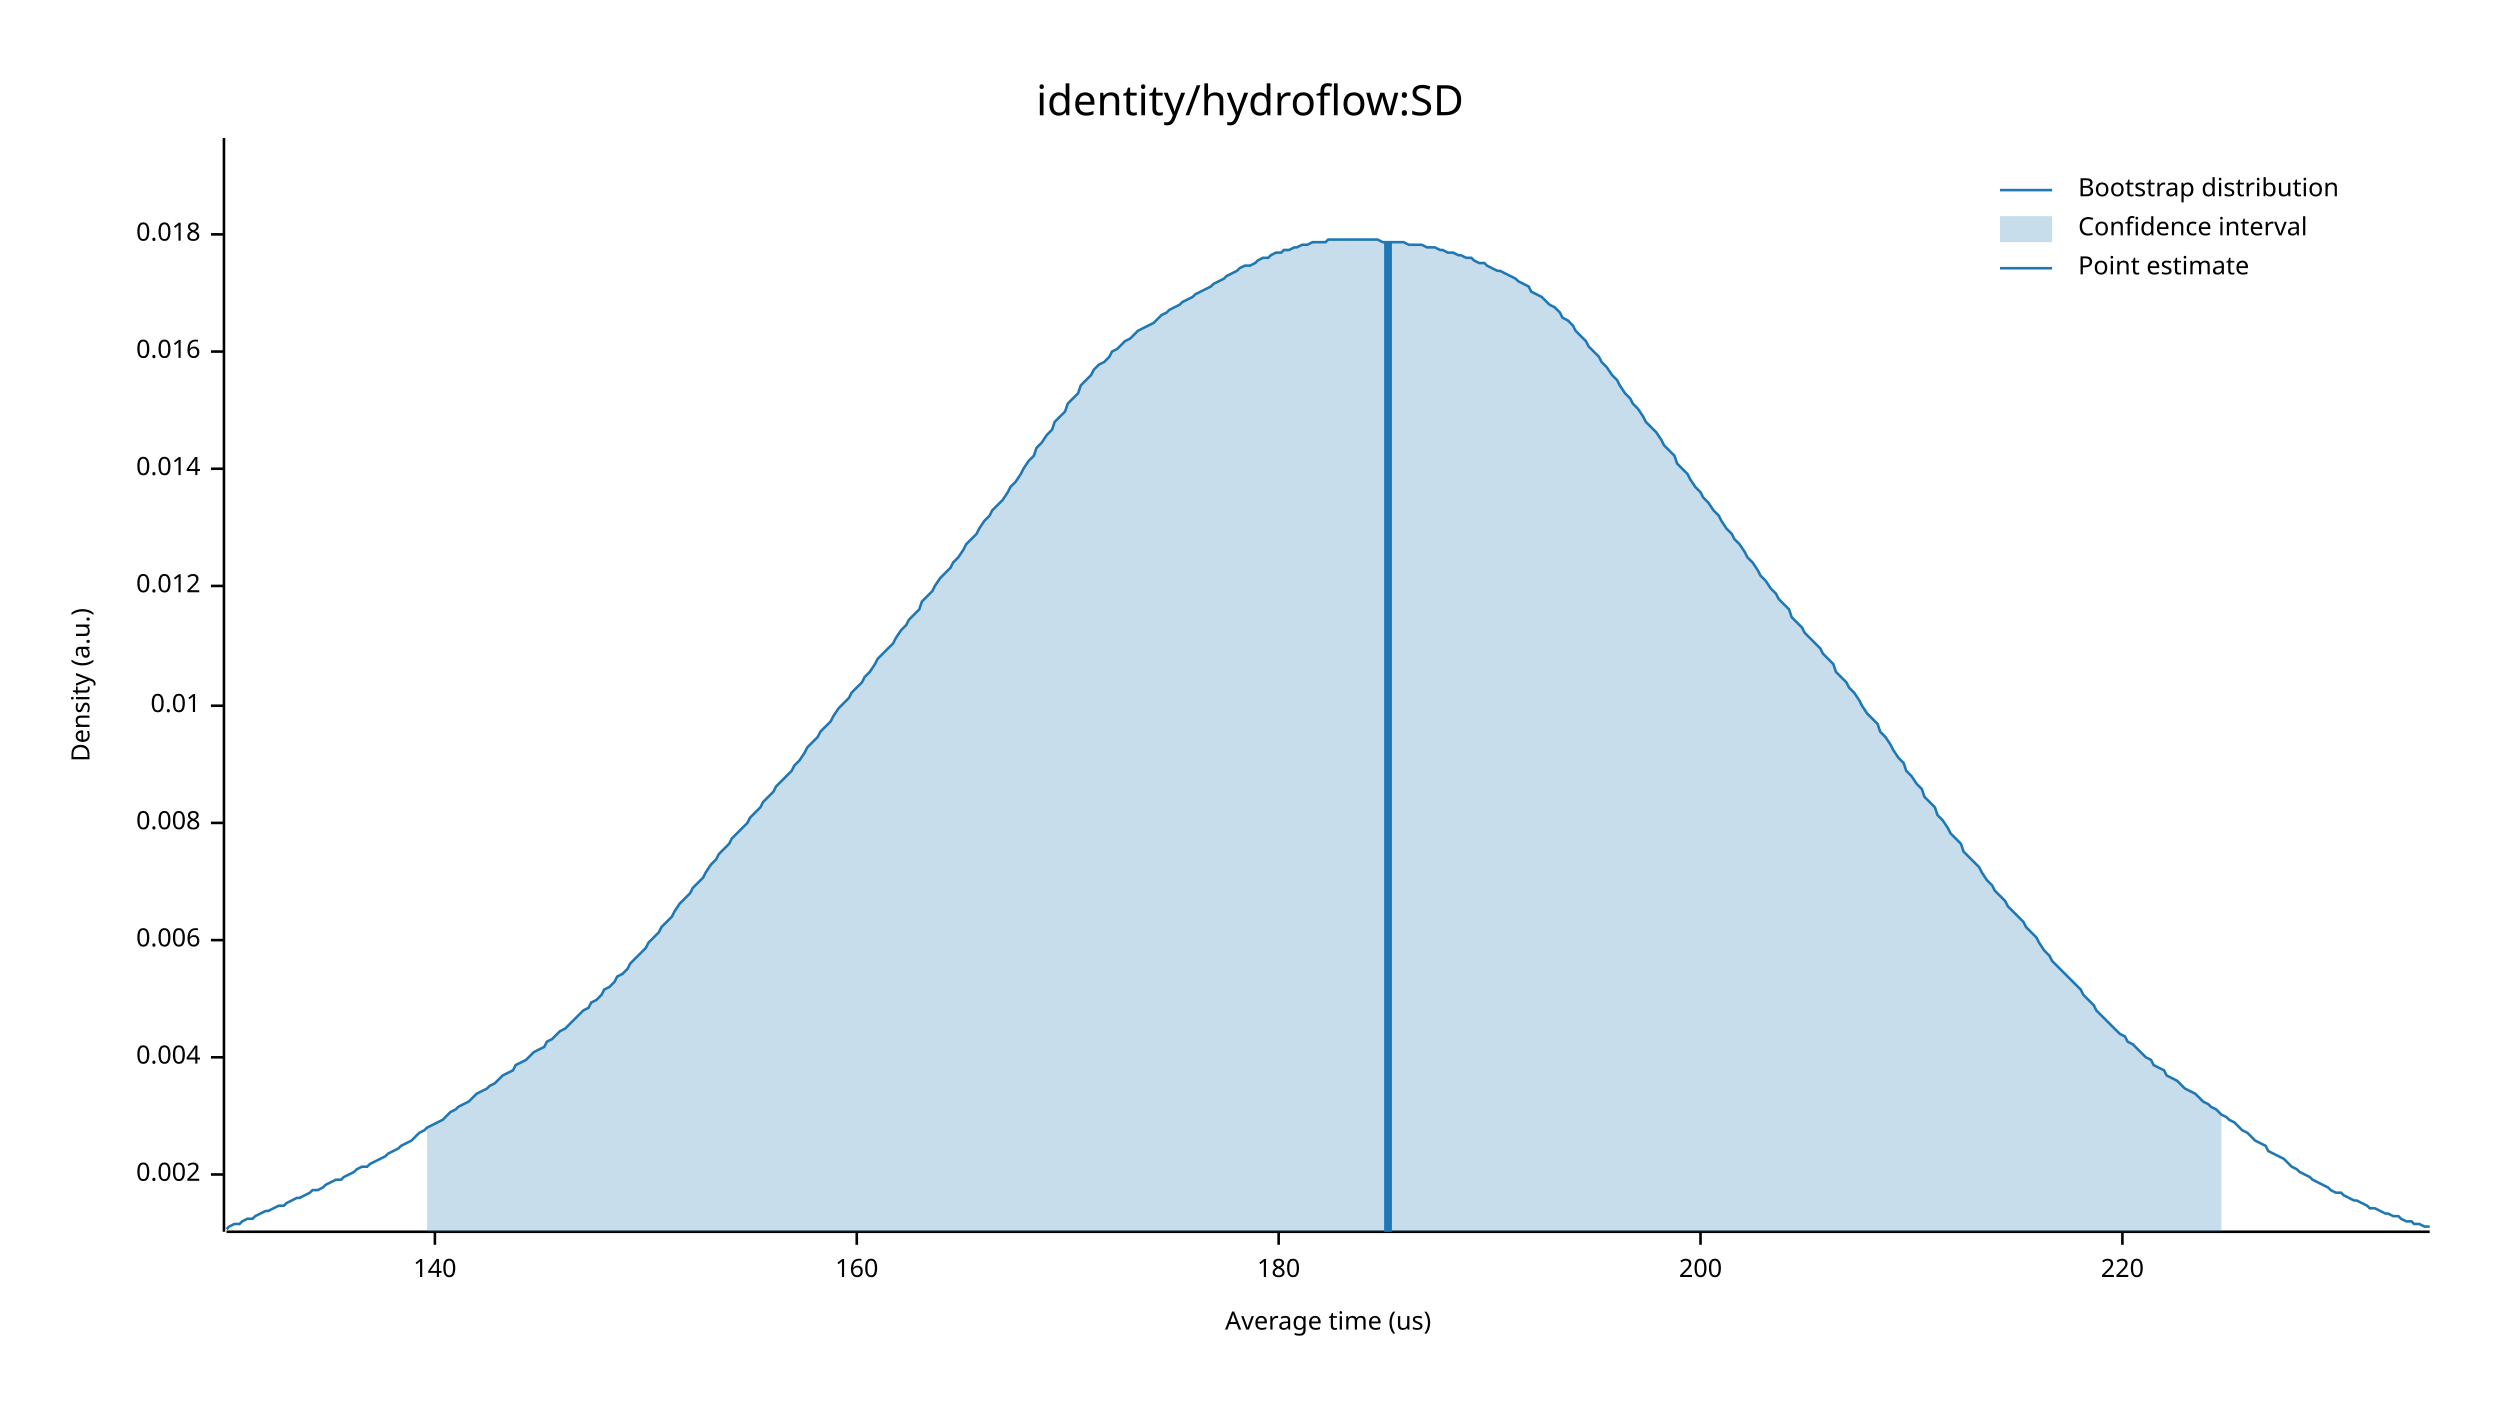
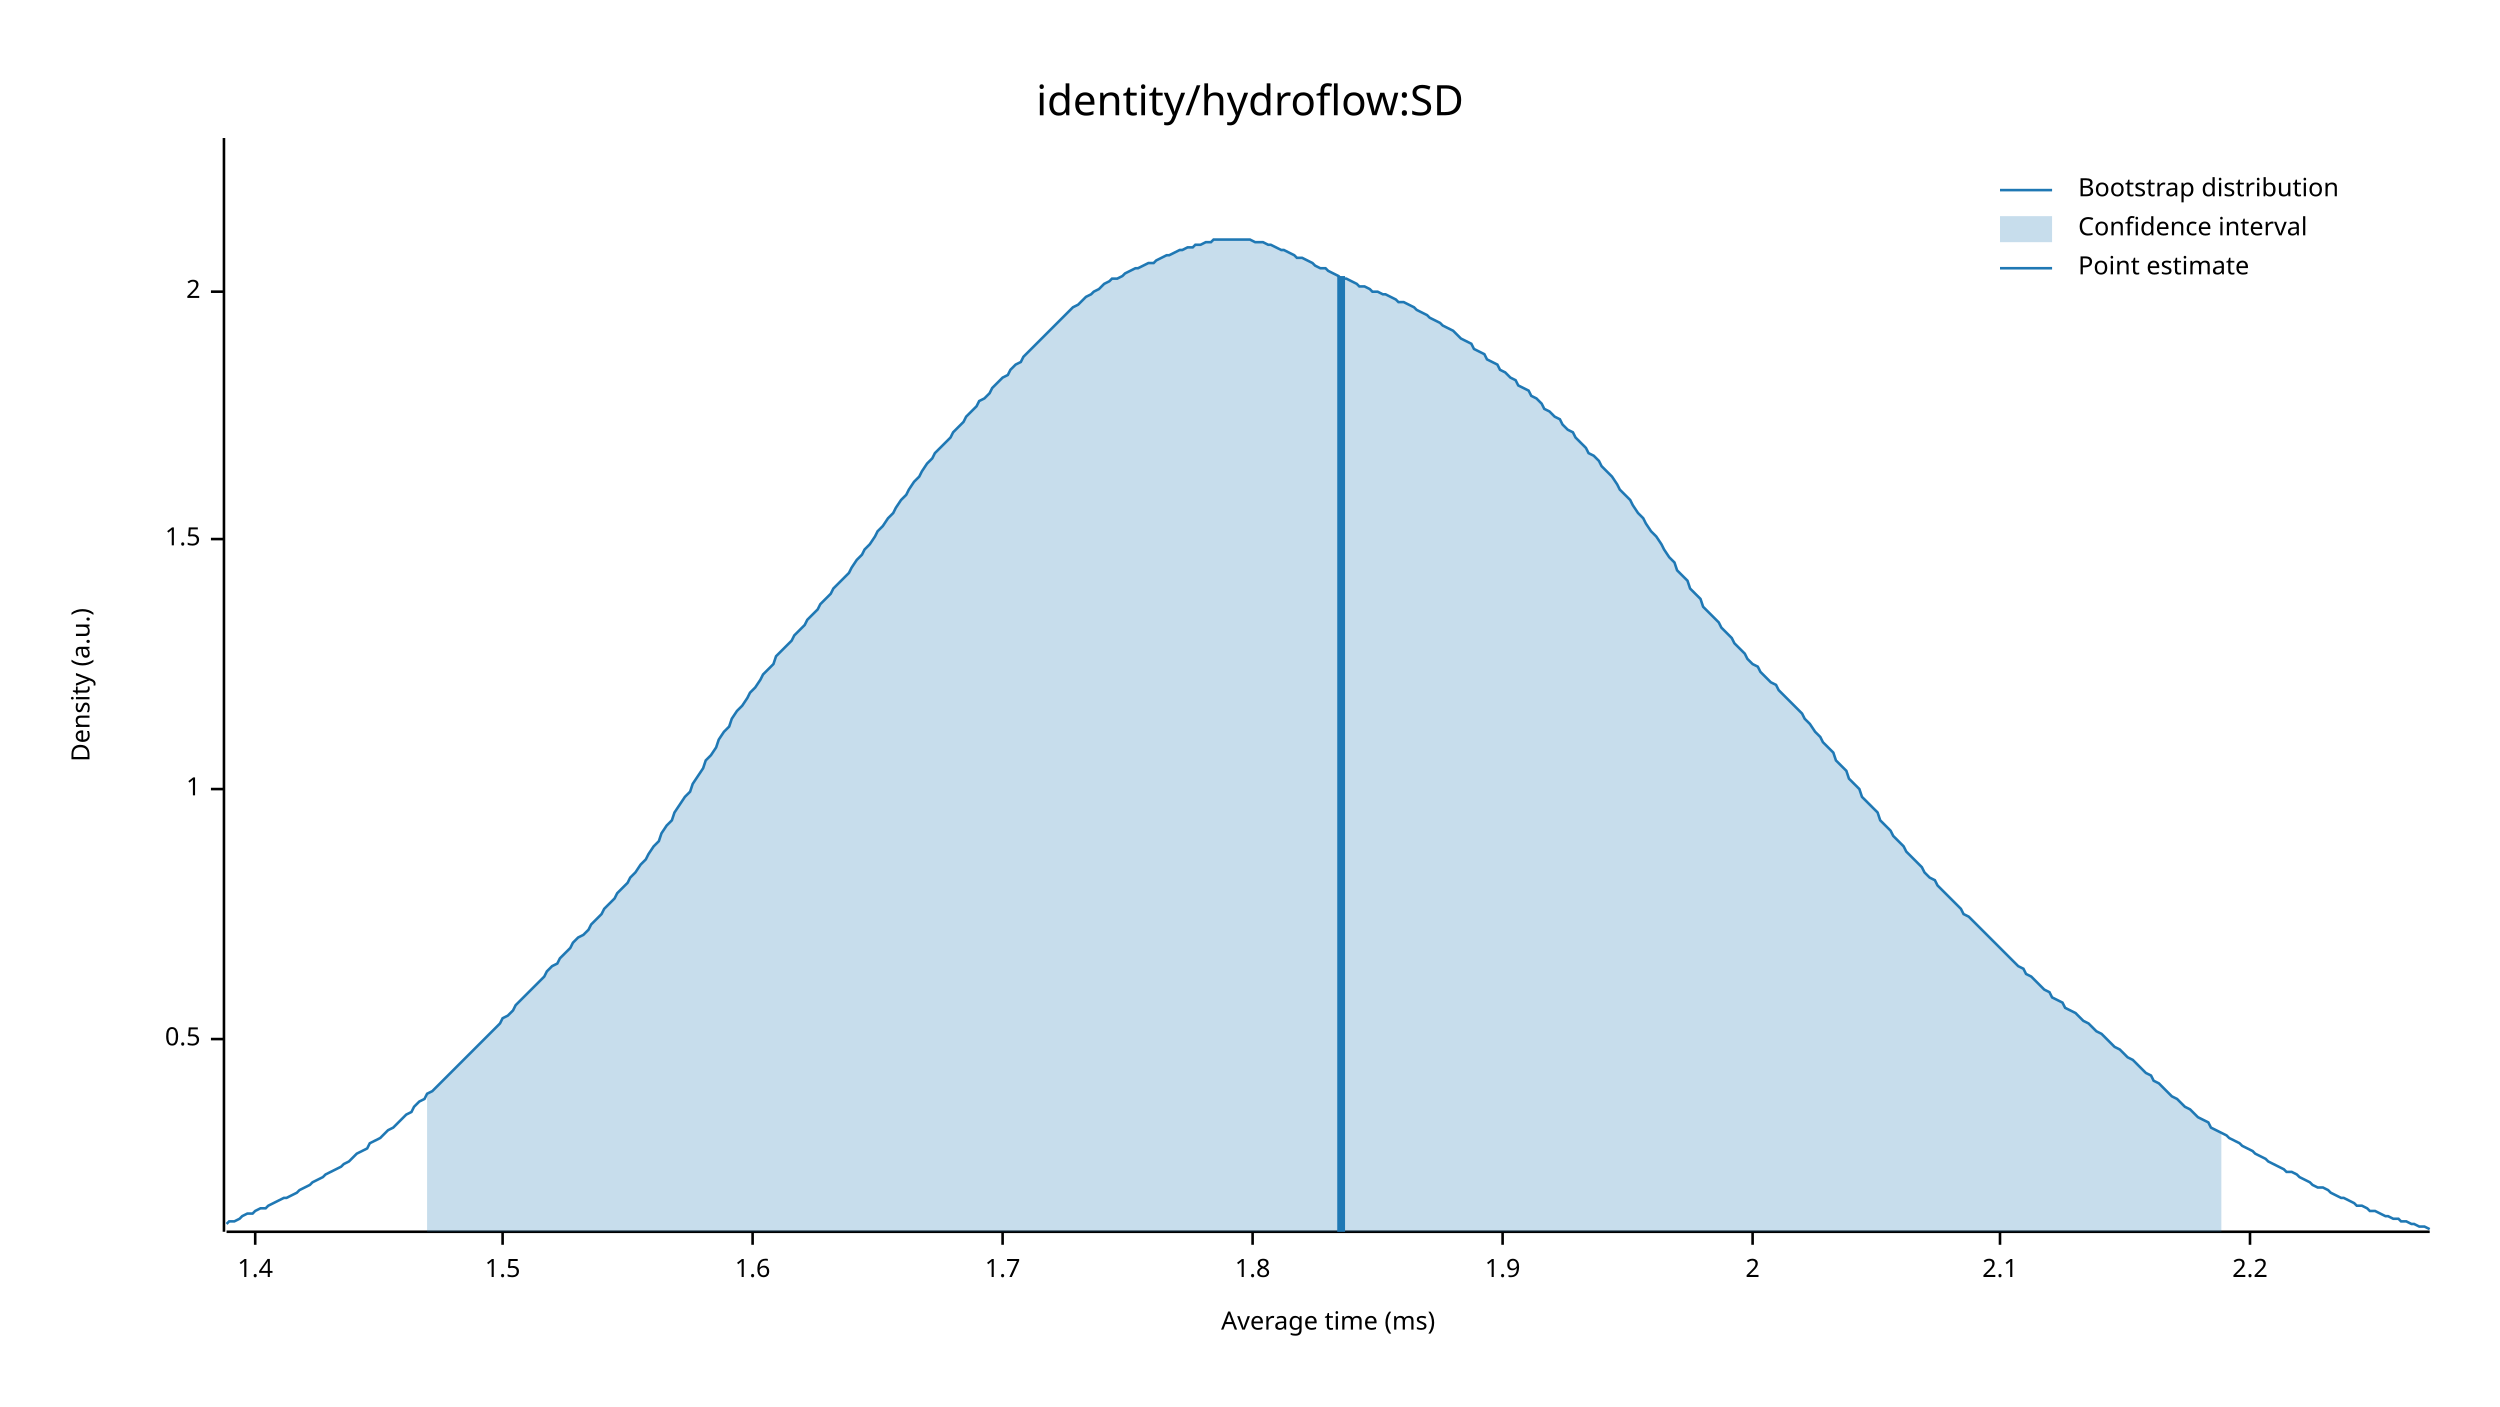
<svg xmlns="http://www.w3.org/2000/svg" width="960" height="540" viewBox="0 0 960 540">
  <text x="480" y="32" dy="0.76em" text-anchor="middle" font-family="sans-serif" font-size="16.129" opacity="1" fill="#000000">
identity/hydroflow:SD
</text>
  <text x="27" y="263" dy="0.76em" text-anchor="middle" font-family="sans-serif" font-size="9.677" opacity="1" fill="#000000" transform="rotate(270, 27, 263)">
Density (a.u.)
</text>
  <text x="510" y="513" dy="-0.5ex" text-anchor="middle" font-family="sans-serif" font-size="9.677" opacity="1" fill="#000000">
- Average time (us)
+ Average time (ms)
</text>
  <polyline fill="none" opacity="1" stroke="#000000" stroke-width="1" points="86,53 86,473 " />
-   <text x="77" y="451" dy="0.5ex" text-anchor="end" font-family="sans-serif" font-size="9.677" opacity="1" fill="#000000">
- 0.002
+   <text x="77" y="399" dy="0.5ex" text-anchor="end" font-family="sans-serif" font-size="9.677" opacity="1" fill="#000000">
+ 0.5
</text>
-   <polyline fill="none" opacity="1" stroke="#000000" stroke-width="1" points="81,451 86,451 " />
-   <text x="77" y="406" dy="0.5ex" text-anchor="end" font-family="sans-serif" font-size="9.677" opacity="1" fill="#000000">
- 0.004
+   <polyline fill="none" opacity="1" stroke="#000000" stroke-width="1" points="81,399 86,399 " />
+   <text x="77" y="303" dy="0.5ex" text-anchor="end" font-family="sans-serif" font-size="9.677" opacity="1" fill="#000000">
+ 1
</text>
-   <polyline fill="none" opacity="1" stroke="#000000" stroke-width="1" points="81,406 86,406 " />
-   <text x="77" y="361" dy="0.5ex" text-anchor="end" font-family="sans-serif" font-size="9.677" opacity="1" fill="#000000">
- 0.006
+   <polyline fill="none" opacity="1" stroke="#000000" stroke-width="1" points="81,303 86,303 " />
+   <text x="77" y="207" dy="0.5ex" text-anchor="end" font-family="sans-serif" font-size="9.677" opacity="1" fill="#000000">
+ 1.5
</text>
-   <polyline fill="none" opacity="1" stroke="#000000" stroke-width="1" points="81,361 86,361 " />
-   <text x="77" y="316" dy="0.5ex" text-anchor="end" font-family="sans-serif" font-size="9.677" opacity="1" fill="#000000">
- 0.008
+   <polyline fill="none" opacity="1" stroke="#000000" stroke-width="1" points="81,207 86,207 " />
+   <text x="77" y="112" dy="0.5ex" text-anchor="end" font-family="sans-serif" font-size="9.677" opacity="1" fill="#000000">
+ 2
</text>
-   <polyline fill="none" opacity="1" stroke="#000000" stroke-width="1" points="81,316 86,316 " />
-   <text x="77" y="271" dy="0.5ex" text-anchor="end" font-family="sans-serif" font-size="9.677" opacity="1" fill="#000000">
- 0.01
+   <polyline fill="none" opacity="1" stroke="#000000" stroke-width="1" points="81,112 86,112 " />
+   <polyline fill="none" opacity="1" stroke="#000000" stroke-width="1" points="87,473 933,473 " />
+   <text x="98" y="483" dy="0.76em" text-anchor="middle" font-family="sans-serif" font-size="9.677" opacity="1" fill="#000000">
+ 1.4
</text>
-   <polyline fill="none" opacity="1" stroke="#000000" stroke-width="1" points="81,271 86,271 " />
-   <text x="77" y="225" dy="0.5ex" text-anchor="end" font-family="sans-serif" font-size="9.677" opacity="1" fill="#000000">
- 0.012
+   <polyline fill="none" opacity="1" stroke="#000000" stroke-width="1" points="98,473 98,478 " />
+   <text x="193" y="483" dy="0.76em" text-anchor="middle" font-family="sans-serif" font-size="9.677" opacity="1" fill="#000000">
+ 1.5
</text>
-   <polyline fill="none" opacity="1" stroke="#000000" stroke-width="1" points="81,225 86,225 " />
-   <text x="77" y="180" dy="0.5ex" text-anchor="end" font-family="sans-serif" font-size="9.677" opacity="1" fill="#000000">
- 0.014
+   <polyline fill="none" opacity="1" stroke="#000000" stroke-width="1" points="193,473 193,478 " />
+   <text x="289" y="483" dy="0.76em" text-anchor="middle" font-family="sans-serif" font-size="9.677" opacity="1" fill="#000000">
+ 1.6
</text>
-   <polyline fill="none" opacity="1" stroke="#000000" stroke-width="1" points="81,180 86,180 " />
-   <text x="77" y="135" dy="0.5ex" text-anchor="end" font-family="sans-serif" font-size="9.677" opacity="1" fill="#000000">
- 0.016
+   <polyline fill="none" opacity="1" stroke="#000000" stroke-width="1" points="289,473 289,478 " />
+   <text x="385" y="483" dy="0.76em" text-anchor="middle" font-family="sans-serif" font-size="9.677" opacity="1" fill="#000000">
+ 1.7
</text>
-   <polyline fill="none" opacity="1" stroke="#000000" stroke-width="1" points="81,135 86,135 " />
-   <text x="77" y="90" dy="0.5ex" text-anchor="end" font-family="sans-serif" font-size="9.677" opacity="1" fill="#000000">
- 0.018
+   <polyline fill="none" opacity="1" stroke="#000000" stroke-width="1" points="385,473 385,478 " />
+   <text x="481" y="483" dy="0.76em" text-anchor="middle" font-family="sans-serif" font-size="9.677" opacity="1" fill="#000000">
+ 1.8
</text>
-   <polyline fill="none" opacity="1" stroke="#000000" stroke-width="1" points="81,90 86,90 " />
-   <polyline fill="none" opacity="1" stroke="#000000" stroke-width="1" points="87,473 933,473 " />
-   <text x="167" y="483" dy="0.76em" text-anchor="middle" font-family="sans-serif" font-size="9.677" opacity="1" fill="#000000">
- 140
+   <polyline fill="none" opacity="1" stroke="#000000" stroke-width="1" points="481,473 481,478 " />
+   <text x="577" y="483" dy="0.76em" text-anchor="middle" font-family="sans-serif" font-size="9.677" opacity="1" fill="#000000">
+ 1.9
</text>
-   <polyline fill="none" opacity="1" stroke="#000000" stroke-width="1" points="167,473 167,478 " />
-   <text x="329" y="483" dy="0.76em" text-anchor="middle" font-family="sans-serif" font-size="9.677" opacity="1" fill="#000000">
- 160
+   <polyline fill="none" opacity="1" stroke="#000000" stroke-width="1" points="577,473 577,478 " />
+   <text x="673" y="483" dy="0.76em" text-anchor="middle" font-family="sans-serif" font-size="9.677" opacity="1" fill="#000000">
+ 2
</text>
-   <polyline fill="none" opacity="1" stroke="#000000" stroke-width="1" points="329,473 329,478 " />
-   <text x="491" y="483" dy="0.76em" text-anchor="middle" font-family="sans-serif" font-size="9.677" opacity="1" fill="#000000">
- 180
+   <polyline fill="none" opacity="1" stroke="#000000" stroke-width="1" points="673,473 673,478 " />
+   <text x="768" y="483" dy="0.76em" text-anchor="middle" font-family="sans-serif" font-size="9.677" opacity="1" fill="#000000">
+ 2.1
</text>
-   <polyline fill="none" opacity="1" stroke="#000000" stroke-width="1" points="491,473 491,478 " />
-   <text x="653" y="483" dy="0.76em" text-anchor="middle" font-family="sans-serif" font-size="9.677" opacity="1" fill="#000000">
- 200
+   <polyline fill="none" opacity="1" stroke="#000000" stroke-width="1" points="768,473 768,478 " />
+   <text x="864" y="483" dy="0.76em" text-anchor="middle" font-family="sans-serif" font-size="9.677" opacity="1" fill="#000000">
+ 2.2
</text>
-   <polyline fill="none" opacity="1" stroke="#000000" stroke-width="1" points="653,473 653,478 " />
-   <text x="815" y="483" dy="0.76em" text-anchor="middle" font-family="sans-serif" font-size="9.677" opacity="1" fill="#000000">
- 220
- </text>
-   <polyline fill="none" opacity="1" stroke="#000000" stroke-width="1" points="815,473 815,478 " />
-   <polyline fill="none" opacity="1" stroke="#1F78B4" stroke-width="1" points="87,472 88,471 90,470 92,470 93,469 95,468 97,468 98,467 100,466 102,465 103,465 105,464 107,463 109,463 110,462 112,461 114,460 115,460 117,459 119,458 120,457 122,457 124,456 125,455 127,454 129,453 131,453 132,452 134,451 136,450 137,449 139,448 141,448 142,447 144,446 146,445 148,444 149,443 151,442 153,441 154,440 156,439 158,438 159,437 161,435 163,434 164,433 166,432 168,431 170,430 171,429 173,427 175,426 176,425 178,424 180,423 181,422 183,420 185,419 187,418 188,417 190,416 192,414 193,413 195,412 197,411 198,409 200,408 202,407 203,406 205,404 207,403 209,402 210,400 212,399 214,397 215,396 217,395 219,393 220,392 222,390 224,388 226,387 227,385 229,384 231,382 232,380 234,379 236,377 237,375 239,374 241,372 242,370 244,368 246,366 248,364 249,362 251,360 253,358 254,356 256,354 258,352 259,350 261,347 263,345 265,343 266,341 268,339 270,337 271,335 273,332 275,330 276,328 278,326 280,324 281,322 283,320 285,318 287,316 288,314 290,312 292,310 293,308 295,306 297,304 298,302 300,300 302,298 304,296 305,294 307,292 309,289 310,287 312,285 314,283 315,281 317,279 319,277 320,275 322,272 324,270 326,268 327,266 329,264 331,262 332,260 334,258 336,255 337,253 339,251 341,249 343,247 344,245 346,242 348,240 349,238 351,236 353,234 354,231 356,229 358,227 359,225 361,222 363,220 365,218 366,216 368,214 370,211 371,209 373,207 375,205 376,203 378,200 380,198 381,196 383,194 385,192 387,189 388,187 390,185 392,182 393,180 395,177 397,175 398,172 400,170 402,167 404,165 405,162 407,160 409,158 410,155 412,153 414,151 415,148 417,146 419,144 420,142 422,140 424,139 426,137 427,135 429,134 431,132 432,131 434,130 436,128 437,127 439,126 441,125 443,124 444,123 446,121 448,120 449,119 451,118 453,117 454,116 456,115 458,114 459,113 461,112 463,111 465,110 466,109 468,108 470,107 471,106 473,105 475,104 476,103 478,102 480,102 482,101 483,100 485,99 487,99 488,98 490,97 492,97 493,96 495,96 497,95 498,95 500,94 502,94 504,93 505,93 507,93 509,93 510,92 512,92 514,92 515,92 517,92 519,92 521,92 522,92 524,92 526,92 527,92 529,92 531,93 532,93 534,93 536,93 537,93 539,93 541,94 543,94 544,94 546,94 548,95 549,95 551,95 553,96 554,96 556,97 558,97 560,98 561,98 563,99 565,99 566,100 568,101 570,101 571,102 573,103 575,104 576,104 578,105 580,106 582,107 583,108 585,109 587,110 588,112 590,113 592,114 593,115 595,117 597,118 599,120 600,122 602,123 604,125 605,127 607,129 609,131 610,133 612,135 614,137 615,139 617,141 619,144 621,146 622,148 624,151 626,153 627,155 629,157 631,160 632,162 634,164 636,166 638,169 639,171 641,173 643,175 644,178 646,180 648,182 649,184 651,187 653,189 654,191 656,193 658,196 660,198 661,200 663,203 665,205 666,207 668,209 670,212 671,214 673,216 675,219 676,221 678,223 680,226 682,228 683,230 685,232 687,234 688,237 690,239 692,241 693,243 695,245 697,247 699,249 700,251 702,253 704,255 705,258 707,260 709,262 710,264 712,266 714,269 715,271 717,274 719,276 721,278 722,281 724,283 726,286 727,288 729,291 731,293 732,296 734,298 736,301 738,303 739,306 741,308 743,310 744,313 746,315 748,318 749,320 751,322 753,324 754,327 756,329 758,331 760,333 761,335 763,338 765,340 766,342 768,344 770,346 771,348 773,350 775,352 777,354 778,356 780,358 782,360 783,362 785,365 787,367 788,369 790,371 792,373 793,374 795,376 797,378 799,380 800,382 802,384 804,386 805,388 807,390 809,392 810,393 812,395 814,397 816,398 817,400 819,401 821,403 822,404 824,406 826,407 827,409 829,410 831,411 832,413 834,414 836,415 838,417 839,418 841,419 843,420 844,421 846,423 848,424 849,425 851,426 853,428 855,429 856,430 858,431 860,433 861,434 863,435 865,437 866,438 868,439 870,440 871,442 873,443 875,444 877,445 878,446 880,448 882,449 883,450 885,451 887,452 888,453 890,454 892,455 894,456 895,457 897,458 899,458 900,459 902,460 904,461 905,461 907,462 909,463 910,464 912,464 914,465 916,466 917,466 919,467 921,467 922,468 924,469 926,469 927,470 929,470 931,471 933,471 " />
-   <polygon opacity="0.25" fill="#1F78B4" points="164,433 166,432 168,431 170,430 171,429 173,427 175,426 176,425 178,424 180,423 181,422 183,420 185,419 187,418 188,417 190,416 192,414 193,413 195,412 197,411 198,409 200,408 202,407 203,406 205,404 207,403 209,402 210,400 212,399 214,397 215,396 217,395 219,393 220,392 222,390 224,388 226,387 227,385 229,384 231,382 232,380 234,379 236,377 237,375 239,374 241,372 242,370 244,368 246,366 248,364 249,362 251,360 253,358 254,356 256,354 258,352 259,350 261,347 263,345 265,343 266,341 268,339 270,337 271,335 273,332 275,330 276,328 278,326 280,324 281,322 283,320 285,318 287,316 288,314 290,312 292,310 293,308 295,306 297,304 298,302 300,300 302,298 304,296 305,294 307,292 309,289 310,287 312,285 314,283 315,281 317,279 319,277 320,275 322,272 324,270 326,268 327,266 329,264 331,262 332,260 334,258 336,255 337,253 339,251 341,249 343,247 344,245 346,242 348,240 349,238 351,236 353,234 354,231 356,229 358,227 359,225 361,222 363,220 365,218 366,216 368,214 370,211 371,209 373,207 375,205 376,203 378,200 380,198 381,196 383,194 385,192 387,189 388,187 390,185 392,182 393,180 395,177 397,175 398,172 400,170 402,167 404,165 405,162 407,160 409,158 410,155 412,153 414,151 415,148 417,146 419,144 420,142 422,140 424,139 426,137 427,135 429,134 431,132 432,131 434,130 436,128 437,127 439,126 441,125 443,124 444,123 446,121 448,120 449,119 451,118 453,117 454,116 456,115 458,114 459,113 461,112 463,111 465,110 466,109 468,108 470,107 471,106 473,105 475,104 476,103 478,102 480,102 482,101 483,100 485,99 487,99 488,98 490,97 492,97 493,96 495,96 497,95 498,95 500,94 502,94 504,93 505,93 507,93 509,93 510,92 512,92 514,92 515,92 517,92 519,92 521,92 522,92 524,92 526,92 527,92 529,92 531,93 532,93 534,93 536,93 537,93 539,93 541,94 543,94 544,94 546,94 548,95 549,95 551,95 553,96 554,96 556,97 558,97 560,98 561,98 563,99 565,99 566,100 568,101 570,101 571,102 573,103 575,104 576,104 578,105 580,106 582,107 583,108 585,109 587,110 588,112 590,113 592,114 593,115 595,117 597,118 599,120 600,122 602,123 604,125 605,127 607,129 609,131 610,133 612,135 614,137 615,139 617,141 619,144 621,146 622,148 624,151 626,153 627,155 629,157 631,160 632,162 634,164 636,166 638,169 639,171 641,173 643,175 644,178 646,180 648,182 649,184 651,187 653,189 654,191 656,193 658,196 660,198 661,200 663,203 665,205 666,207 668,209 670,212 671,214 673,216 675,219 676,221 678,223 680,226 682,228 683,230 685,232 687,234 688,237 690,239 692,241 693,243 695,245 697,247 699,249 700,251 702,253 704,255 705,258 707,260 709,262 710,264 712,266 714,269 715,271 717,274 719,276 721,278 722,281 724,283 726,286 727,288 729,291 731,293 732,296 734,298 736,301 738,303 739,306 741,308 743,310 744,313 746,315 748,318 749,320 751,322 753,324 754,327 756,329 758,331 760,333 761,335 763,338 765,340 766,342 768,344 770,346 771,348 773,350 775,352 777,354 778,356 780,358 782,360 783,362 785,365 787,367 788,369 790,371 792,373 793,374 795,376 797,378 799,380 800,382 802,384 804,386 805,388 807,390 809,392 810,393 812,395 814,397 816,398 817,400 819,401 821,403 822,404 824,406 826,407 827,409 829,410 831,411 832,413 834,414 836,415 838,417 839,418 841,419 843,420 844,421 846,423 848,424 849,425 851,426 853,428 853,473 164,473 " />
-   <polyline fill="none" opacity="1" stroke="#1F78B4" stroke-width="3" points="533,473 533,93 " />
+   <polyline fill="none" opacity="1" stroke="#000000" stroke-width="1" points="864,473 864,478 " />
+   <polyline fill="none" opacity="1" stroke="#1F78B4" stroke-width="1" points="87,470 88,469 90,469 92,468 93,467 95,466 97,466 98,465 100,464 102,464 103,463 105,462 107,461 109,460 110,460 112,459 114,458 115,457 117,456 119,455 120,454 122,453 124,452 125,451 127,450 129,449 131,448 132,447 134,446 136,444 137,443 139,442 141,441 142,439 144,438 146,437 148,435 149,434 151,433 153,431 154,430 156,428 158,427 159,425 161,423 163,422 164,420 166,419 168,417 170,415 171,414 173,412 175,410 176,409 178,407 180,405 181,404 183,402 185,400 187,398 188,397 190,395 192,393 193,391 195,390 197,388 198,386 200,384 202,382 203,381 205,379 207,377 209,375 210,373 212,371 214,370 215,368 217,366 219,364 220,362 222,360 224,359 226,357 227,355 229,353 231,351 232,349 234,347 236,345 237,343 239,341 241,339 242,337 244,335 246,332 248,330 249,328 251,325 253,323 254,320 256,317 258,315 259,312 261,309 263,306 265,304 266,301 268,298 270,295 271,292 273,290 275,287 276,284 278,281 280,279 281,276 283,273 285,271 287,268 288,266 290,264 292,261 293,259 295,257 297,255 298,252 300,250 302,248 304,246 305,244 307,242 309,240 310,238 312,236 314,234 315,232 317,230 319,228 320,226 322,224 324,222 326,220 327,218 329,215 331,213 332,211 334,209 336,206 337,204 339,202 341,199 343,197 344,195 346,192 348,190 349,188 351,185 353,183 354,181 356,178 358,176 359,174 361,172 363,170 365,168 366,166 368,164 370,162 371,160 373,158 375,156 376,154 378,153 380,151 381,149 383,147 385,145 387,144 388,142 390,140 392,139 393,137 395,135 397,133 398,132 400,130 402,128 404,126 405,125 407,123 409,121 410,120 412,118 414,117 415,116 417,114 419,113 420,112 422,111 424,109 426,108 427,107 429,107 431,106 432,105 434,104 436,103 437,103 439,102 441,101 443,101 444,100 446,99 448,98 449,98 451,97 453,96 454,96 456,95 458,95 459,94 461,94 463,93 465,93 466,92 468,92 470,92 471,92 473,92 475,92 476,92 478,92 480,92 482,93 483,93 485,93 487,94 488,94 490,95 492,96 493,96 495,97 497,98 498,99 500,99 502,100 504,101 505,102 507,103 509,103 510,104 512,105 514,106 515,107 517,107 519,108 521,109 522,110 524,110 526,111 527,112 529,112 531,113 532,113 534,114 536,115 537,116 539,116 541,117 543,118 544,119 546,120 548,121 549,122 551,123 553,124 554,125 556,126 558,127 560,129 561,130 563,131 565,132 566,134 568,135 570,136 571,138 573,139 575,140 576,142 578,143 580,145 582,146 583,148 585,149 587,150 588,152 590,153 592,155 593,157 595,158 597,160 599,161 600,163 602,165 604,166 605,168 607,170 609,172 610,174 612,175 614,177 615,179 617,181 619,183 621,186 622,188 624,190 626,192 627,194 629,197 631,199 632,201 634,204 636,206 638,209 639,211 641,214 643,216 644,219 646,221 648,223 649,226 651,228 653,230 654,233 656,235 658,237 660,239 661,241 663,243 665,245 666,247 668,249 670,251 671,253 673,255 675,256 676,258 678,260 680,262 682,263 683,265 685,267 687,269 688,270 690,272 692,274 693,276 695,278 697,281 699,283 700,285 702,287 704,289 705,292 707,294 709,296 710,299 712,301 714,303 715,306 717,308 719,310 721,312 722,315 724,317 726,319 727,321 729,323 731,325 732,327 734,329 736,331 738,333 739,335 741,337 743,338 744,340 746,342 748,344 749,345 751,347 753,349 754,351 756,352 758,354 760,356 761,357 763,359 765,361 766,362 768,364 770,366 771,367 773,369 775,371 777,372 778,374 780,375 782,377 783,378 785,380 787,381 788,383 790,384 792,385 793,387 795,388 797,389 799,391 800,392 802,393 804,395 805,396 807,397 809,399 810,400 812,402 814,403 816,405 817,406 819,407 821,409 822,410 824,412 826,413 827,415 829,416 831,418 832,419 834,421 836,422 838,424 839,425 841,426 843,428 844,429 846,430 848,431 849,433 851,434 853,435 855,436 856,437 858,438 860,439 861,440 863,441 865,442 866,443 868,444 870,445 871,446 873,447 875,448 877,449 878,450 880,450 882,451 883,452 885,453 887,454 888,455 890,456 892,456 894,457 895,458 897,459 899,460 900,460 902,461 904,462 905,463 907,463 909,464 910,465 912,465 914,466 916,467 917,467 919,468 921,468 922,469 924,469 926,470 927,470 929,471 931,471 933,472 " />
+   <polygon opacity="0.25" fill="#1F78B4" points="164,420 166,419 168,417 170,415 171,414 173,412 175,410 176,409 178,407 180,405 181,404 183,402 185,400 187,398 188,397 190,395 192,393 193,391 195,390 197,388 198,386 200,384 202,382 203,381 205,379 207,377 209,375 210,373 212,371 214,370 215,368 217,366 219,364 220,362 222,360 224,359 226,357 227,355 229,353 231,351 232,349 234,347 236,345 237,343 239,341 241,339 242,337 244,335 246,332 248,330 249,328 251,325 253,323 254,320 256,317 258,315 259,312 261,309 263,306 265,304 266,301 268,298 270,295 271,292 273,290 275,287 276,284 278,281 280,279 281,276 283,273 285,271 287,268 288,266 290,264 292,261 293,259 295,257 297,255 298,252 300,250 302,248 304,246 305,244 307,242 309,240 310,238 312,236 314,234 315,232 317,230 319,228 320,226 322,224 324,222 326,220 327,218 329,215 331,213 332,211 334,209 336,206 337,204 339,202 341,199 343,197 344,195 346,192 348,190 349,188 351,185 353,183 354,181 356,178 358,176 359,174 361,172 363,170 365,168 366,166 368,164 370,162 371,160 373,158 375,156 376,154 378,153 380,151 381,149 383,147 385,145 387,144 388,142 390,140 392,139 393,137 395,135 397,133 398,132 400,130 402,128 404,126 405,125 407,123 409,121 410,120 412,118 414,117 415,116 417,114 419,113 420,112 422,111 424,109 426,108 427,107 429,107 431,106 432,105 434,104 436,103 437,103 439,102 441,101 443,101 444,100 446,99 448,98 449,98 451,97 453,96 454,96 456,95 458,95 459,94 461,94 463,93 465,93 466,92 468,92 470,92 471,92 473,92 475,92 476,92 478,92 480,92 482,93 483,93 485,93 487,94 488,94 490,95 492,96 493,96 495,97 497,98 498,99 500,99 502,100 504,101 505,102 507,103 509,103 510,104 512,105 514,106 515,107 517,107 519,108 521,109 522,110 524,110 526,111 527,112 529,112 531,113 532,113 534,114 536,115 537,116 539,116 541,117 543,118 544,119 546,120 548,121 549,122 551,123 553,124 554,125 556,126 558,127 560,129 561,130 563,131 565,132 566,134 568,135 570,136 571,138 573,139 575,140 576,142 578,143 580,145 582,146 583,148 585,149 587,150 588,152 590,153 592,155 593,157 595,158 597,160 599,161 600,163 602,165 604,166 605,168 607,170 609,172 610,174 612,175 614,177 615,179 617,181 619,183 621,186 622,188 624,190 626,192 627,194 629,197 631,199 632,201 634,204 636,206 638,209 639,211 641,214 643,216 644,219 646,221 648,223 649,226 651,228 653,230 654,233 656,235 658,237 660,239 661,241 663,243 665,245 666,247 668,249 670,251 671,253 673,255 675,256 676,258 678,260 680,262 682,263 683,265 685,267 687,269 688,270 690,272 692,274 693,276 695,278 697,281 699,283 700,285 702,287 704,289 705,292 707,294 709,296 710,299 712,301 714,303 715,306 717,308 719,310 721,312 722,315 724,317 726,319 727,321 729,323 731,325 732,327 734,329 736,331 738,333 739,335 741,337 743,338 744,340 746,342 748,344 749,345 751,347 753,349 754,351 756,352 758,354 760,356 761,357 763,359 765,361 766,362 768,364 770,366 771,367 773,369 775,371 777,372 778,374 780,375 782,377 783,378 785,380 787,381 788,383 790,384 792,385 793,387 795,388 797,389 799,391 800,392 802,393 804,395 805,396 807,397 809,399 810,400 812,402 814,403 816,405 817,406 819,407 821,409 822,410 824,412 826,413 827,415 829,416 831,418 832,419 834,421 836,422 838,424 839,425 841,426 843,428 844,429 846,430 848,431 849,433 851,434 853,435 853,473 164,473 " />
+   <polyline fill="none" opacity="1" stroke="#1F78B4" stroke-width="3" points="515,473 515,106 " />
  <text x="798" y="68" dy="0.76em" text-anchor="start" font-family="sans-serif" font-size="9.677" opacity="1" fill="#000000">
Bootstrap distribution
</text>
  <text x="798" y="83" dy="0.76em" text-anchor="start" font-family="sans-serif" font-size="9.677" opacity="1" fill="#000000">
Confidence interval
</text>
  <text x="798" y="98" dy="0.76em" text-anchor="start" font-family="sans-serif" font-size="9.677" opacity="1" fill="#000000">
Point estimate
</text>
  <polyline fill="none" opacity="1" stroke="#1F78B4" stroke-width="1" points="768,73 788,73 " />
  <rect x="768" y="83" width="20" height="10" opacity="0.25" fill="#1F78B4" stroke="none" />
  <polyline fill="none" opacity="1" stroke="#1F78B4" stroke-width="1" points="768,103 788,103 " />
</svg>
